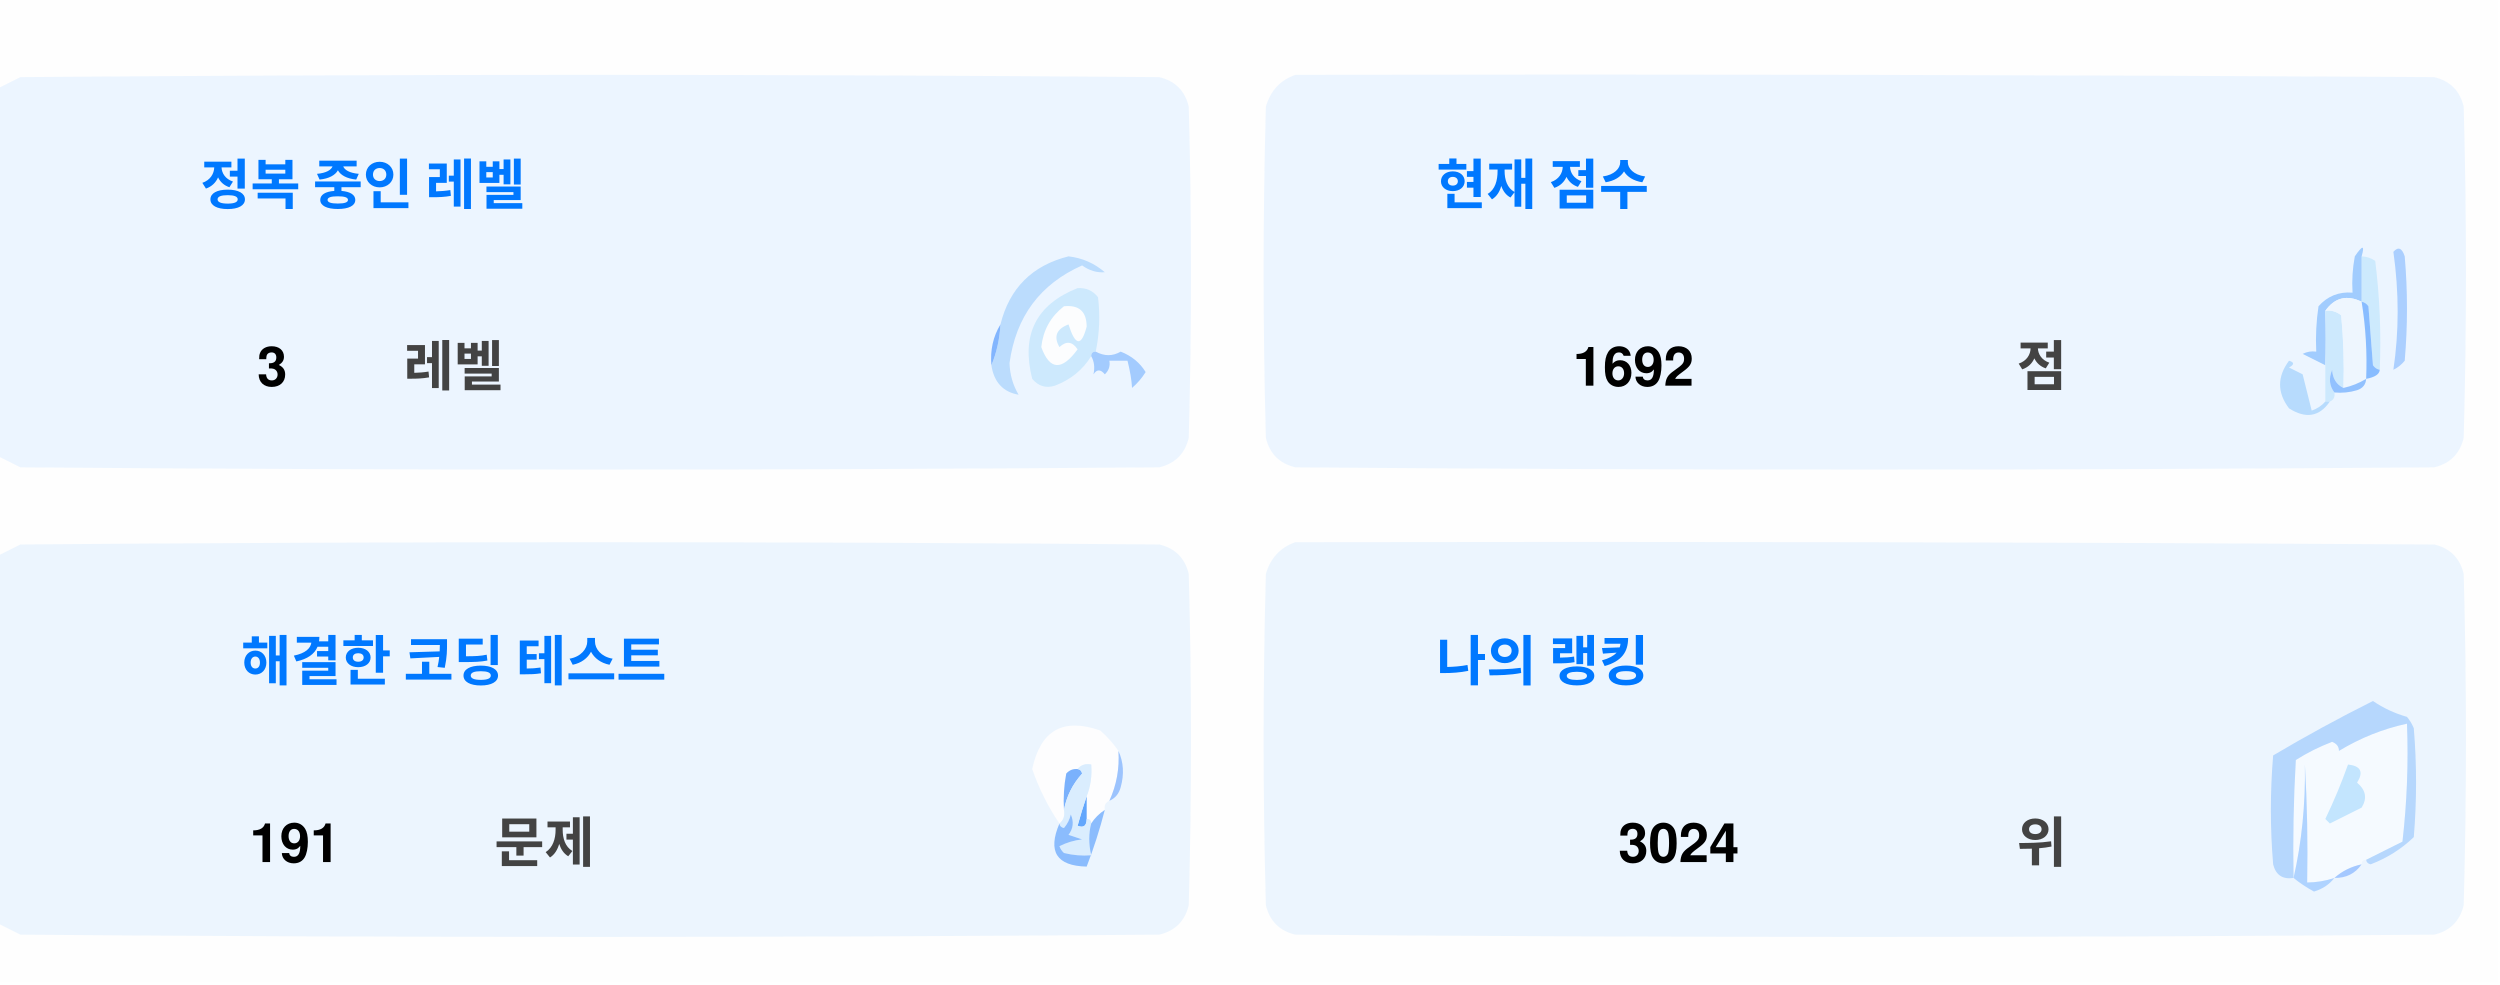
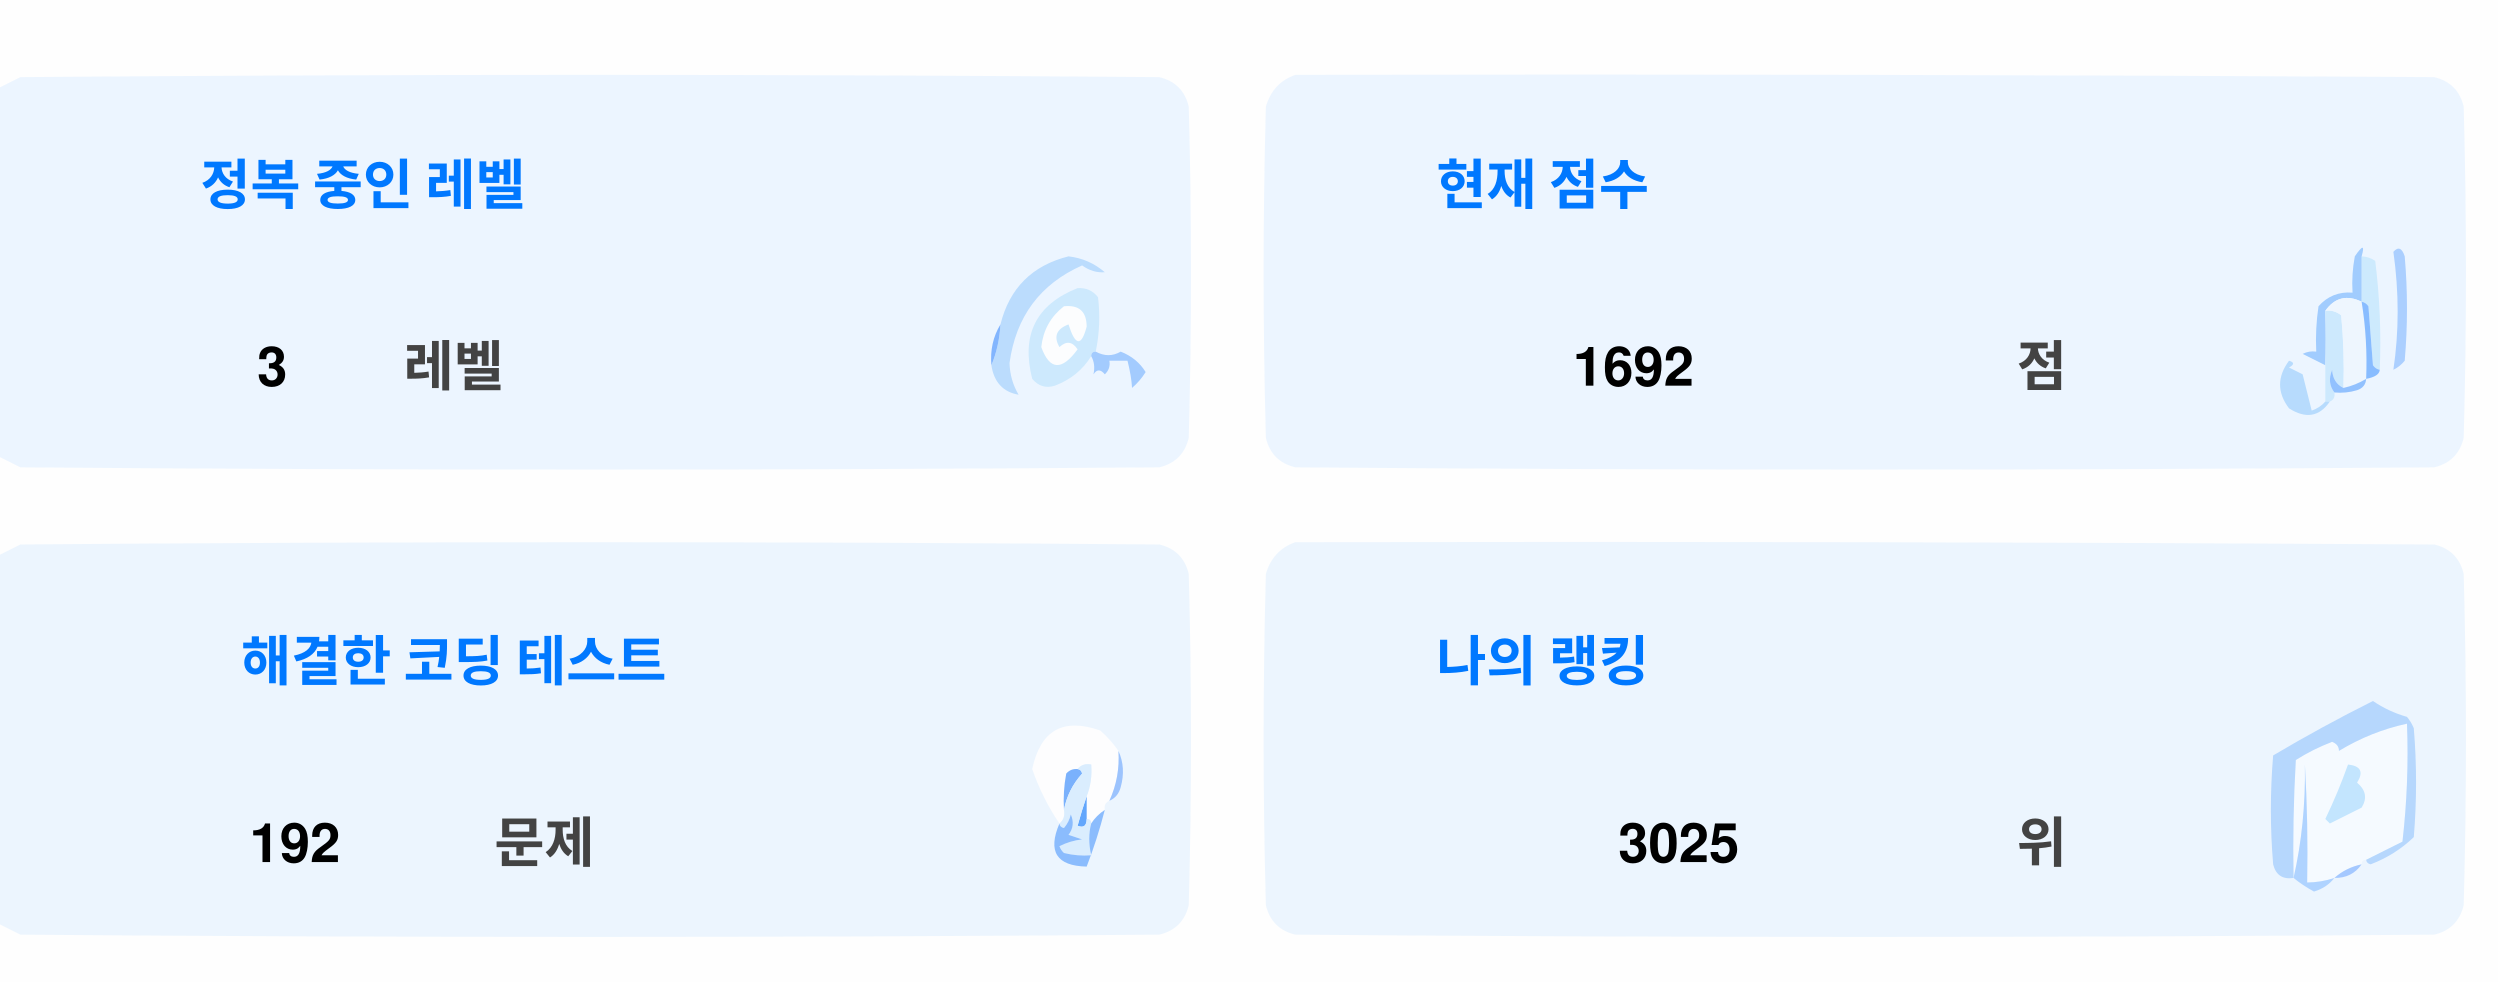
<svg xmlns="http://www.w3.org/2000/svg" version="1.1" width="551px" height="217px" style="shape-rendering:geometricPrecision; text-rendering:geometricPrecision; image-rendering:optimizeQuality; fill-rule:evenodd; clip-rule:evenodd">
  <style>.title {fill: #434343;font-size: 1rem;line-height: 1.5rem;font-weight: bold;font-family: -apple-system, BlinkMacSystemFont, Segoe UI, Helvetica, Arial, sans-serif, Apple Color Emoji, Segoe UI Emoji;}.desc {fill: #434343;font-size: 2.5rem;font-weight: bold;line-height: 1.5rem;font-family: -apple-system, BlinkMacSystemFont, Segoe UI, Helvetica, Arial, sans-serif, Apple Color Emoji, Segoe UI Emoji;}.desc-2 {fill: #434343;font-size: 1rem;font-weight: bold;line-height: 1.5rem;font-family: -apple-system, BlinkMacSystemFont, Segoe UI, Helvetica, Arial, sans-serif, Apple Color Emoji, Segoe UI Emoji;}.text, .desc {animation: twinkling 4s ease-in-out infinite;}@keyframes twinkling {40% { opacity: 1; }50% { opacity: 0.5; }60% { opacity: 1; }70% { opacity: 0.5; }80% { opacity: 1; }}</style>
  <g>
    <path style="opacity:1" fill="#fefefe" d="M -0.5,-0.5 C 183.167,-0.5 366.833,-0.5 550.5,-0.5C 550.5,71.833 550.5,144.167 550.5,216.5C 366.833,216.5 183.167,216.5 -0.5,216.5C -0.5,212.167 -0.5,207.833 -0.5,203.5C 1.14,204.32 2.807,205.153 4.5,206C 88.167,206.667 171.833,206.667 255.5,206C 259,205.167 261.167,203 262,199.5C 262.667,175.167 262.667,150.833 262,126.5C 261.167,123 259,120.833 255.5,120C 171.833,119.333 88.167,119.333 4.5,120C 2.807,120.847 1.14,121.68 -0.5,122.5C -0.5,115.167 -0.5,107.833 -0.5,100.5C 1.14,101.32 2.807,102.153 4.5,103C 88.167,103.667 171.833,103.667 255.5,103C 259,102.167 261.167,100 262,96.5C 262.667,72.167 262.667,47.833 262,23.5C 261.167,20 259,17.833 255.5,17C 171.833,16.333 88.167,16.333 4.5,17C 2.807,17.847 1.14,18.68 -0.5,19.5C -0.5,12.833 -0.5,6.167 -0.5,-0.5 Z" />
  </g>
  <g>
    <path style="opacity:1" fill="#ecf5ff" d="M -0.5,100.5 C -0.5,73.5 -0.5,46.5 -0.5,19.5C 1.14,18.68 2.807,17.847 4.5,17C 88.167,16.333 171.833,16.333 255.5,17C 259,17.833 261.167,20 262,23.5C 262.667,47.833 262.667,72.167 262,96.5C 261.167,100 259,102.167 255.5,103C 171.833,103.667 88.167,103.667 4.5,103C 2.807,102.153 1.14,101.32 -0.5,100.5 Z" />
  </g>
  <g>
    <path style="opacity:1" fill="#ecf5ff" d="M 285.5,16.5 C 369.167,16.333 452.834,16.5 536.5,17C 540,17.833 542.167,20 543,23.5C 543.667,47.833 543.667,72.167 543,96.5C 542.167,100 540,102.167 536.5,103C 452.833,103.667 369.167,103.667 285.5,103C 282,102.167 279.833,100 279,96.5C 278.333,72.167 278.333,47.833 279,23.5C 280.018,19.985 282.185,17.652 285.5,16.5 Z" />
  </g>
  <g>
    <path style="opacity:1" fill="#cdeafd" d="M 520.5,56.5 C 521.583,56.539 522.583,56.873 523.5,57.5C 524.498,65.472 524.831,73.472 524.5,81.5C 523.883,81.389 523.383,81.056 523,80.5C 522.667,76.167 522.333,71.833 522,67.5C 521.617,66.944 521.117,66.611 520.5,66.5C 520.5,63.167 520.5,59.833 520.5,56.5 Z" />
  </g>
  <g>
    <path style="opacity:1" fill="#abcfff" d="M 527.5,55.5 C 528.566,54.308 529.399,54.641 530,56.5C 530.667,64.167 530.667,71.833 530,79.5C 529.311,80.357 528.478,81.023 527.5,81.5C 528.758,73.08 528.758,64.414 527.5,55.5 Z" />
  </g>
  <g>
    <path style="opacity:1" fill="#bbdcfd" d="M 218.5,80.5 C 219.657,77.727 220.324,74.727 220.5,71.5C 222.49,63.51 227.49,58.51 235.5,56.5C 238.528,56.847 241.194,58.014 243.5,60C 241.744,60.141 240.078,59.641 238.5,58.5C 229.247,62.607 223.914,69.773 222.5,80C 222.565,82.526 223.232,84.859 224.5,87C 221.07,86.397 219.07,84.231 218.5,80.5 Z" />
  </g>
  <g>
    <path style="opacity:1" fill="#cde9fd" d="M 241.5,77.5 C 240.833,77.5 240.5,77.833 240.5,78.5C 238.628,81.529 235.961,83.695 232.5,85C 230.536,85.624 228.869,85.124 227.5,83.5C 225.021,73.791 228.354,67.124 237.5,63.5C 239.374,63.39 240.874,64.056 242,65.5C 242.497,69.524 242.331,73.524 241.5,77.5 Z" />
  </g>
  <g>
    <path style="opacity:1" fill="#fcfdfe" d="M 234.5,67.5 C 237.826,67.162 239.493,68.662 239.5,72C 238.334,76.434 237,76.267 235.5,71.5C 232.832,72.515 232.166,74.182 233.5,76.5C 235.017,75.089 236.351,75.256 237.5,77C 234.006,81.771 231.34,81.605 229.5,76.5C 229.904,72.771 231.571,69.771 234.5,67.5 Z" />
  </g>
  <g>
    <path style="opacity:1" fill="#a1ccfe" d="M 520.5,56.5 C 520.5,59.833 520.5,63.167 520.5,66.5C 517.238,64.922 514.572,65.589 512.5,68.5C 512.617,72.81 512.617,76.81 512.5,80.5C 510.86,79.68 509.193,78.847 507.5,78C 508.448,77.517 509.448,77.35 510.5,77.5C 510.335,74.15 510.502,70.817 511,67.5C 512.995,65.253 515.495,64.253 518.5,64.5C 518.336,61.813 518.503,59.146 519,56.5C 520.731,53.969 521.231,53.969 520.5,56.5 Z" />
  </g>
  <g>
    <path style="opacity:1" fill="#cde9fd" d="M 512.5,68.5 C 513.822,68.33 514.989,68.663 516,69.5C 516.499,74.823 516.666,80.156 516.5,85.5C 514.955,84.77 514.122,83.437 514,81.5C 513.22,83.387 513.387,85.054 514.5,86.5C 514.672,87.492 514.338,88.158 513.5,88.5C 513.167,88.5 512.833,88.5 512.5,88.5C 512.5,85.833 512.5,83.167 512.5,80.5C 512.617,76.81 512.617,72.81 512.5,68.5 Z" />
  </g>
  <g>
    <path style="opacity:1" fill="#eef6fe" d="M 520.5,66.5 C 521.407,72.106 521.74,77.773 521.5,83.5C 519.95,84.441 518.284,85.108 516.5,85.5C 516.666,80.156 516.499,74.823 516,69.5C 514.989,68.663 513.822,68.33 512.5,68.5C 514.572,65.589 517.238,64.922 520.5,66.5 Z" />
  </g>
  <g>
    <path style="opacity:1" fill="#88bcff" d="M 520.5,66.5 C 521.117,66.611 521.617,66.944 522,67.5C 522.333,71.833 522.667,76.167 523,80.5C 523.383,81.056 523.883,81.389 524.5,81.5C 524.445,82.469 523.445,83.136 521.5,83.5C 521.74,77.773 521.407,72.106 520.5,66.5 Z" />
  </g>
  <g>
    <path style="opacity:1" fill="#82b5fe" d="M 220.5,71.5 C 220.324,74.727 219.657,77.727 218.5,80.5C 218.215,77.171 218.882,74.171 220.5,71.5 Z" />
  </g>
  <g>
    <path style="opacity:1" fill="#a3cbfe" d="M 240.5,78.5 C 240.5,77.833 240.833,77.5 241.5,77.5C 243.391,78.536 245.224,78.536 247,77.5C 249.391,78.429 251.225,79.929 252.5,82C 251.681,83.319 250.681,84.486 249.5,85.5C 249.409,83.777 249.075,81.777 248.5,79.5C 247.167,79.5 245.833,79.5 244.5,79.5C 244.719,80.675 244.386,81.675 243.5,82.5C 242.575,81.359 241.741,81.359 241,82.5C 241.331,80.981 241.164,79.648 240.5,78.5 Z" />
  </g>
  <g>
    <path style="opacity:1" fill="#b7dbfd" d="M 512.5,88.5 C 512.833,88.5 513.167,88.5 513.5,88.5C 511.199,91.857 508.199,92.357 504.5,90C 501.872,86.535 501.872,83.035 504.5,79.5C 505.696,79.846 505.696,80.346 504.5,81C 505.5,81.5 506.5,82 507.5,82.5C 508.167,85.167 508.833,87.833 509.5,90.5C 510.739,90.058 511.739,89.391 512.5,88.5 Z" />
  </g>
  <g>
    <path style="opacity:1" fill="#92c1fe" d="M 516.5,85.5 C 518.284,85.108 519.95,84.441 521.5,83.5C 521.423,84.75 520.756,85.583 519.5,86C 517.866,86.493 516.199,86.66 514.5,86.5C 513.387,85.054 513.22,83.387 514,81.5C 514.122,83.437 514.955,84.77 516.5,85.5 Z" />
  </g>
  <g>
    <path style="opacity:1" fill="#ecf5fe" d="M -0.5,203.5 C -0.5,176.5 -0.5,149.5 -0.5,122.5C 1.14,121.68 2.807,120.847 4.5,120C 88.167,119.333 171.833,119.333 255.5,120C 259,120.833 261.167,123 262,126.5C 262.667,150.833 262.667,175.167 262,199.5C 261.167,203 259,205.167 255.5,206C 171.833,206.667 88.167,206.667 4.5,206C 2.807,205.153 1.14,204.32 -0.5,203.5 Z" />
  </g>
  <g>
    <path style="opacity:1" fill="#ecf5fe" d="M 285.5,119.5 C 369.167,119.333 452.834,119.5 536.5,120C 540,120.833 542.167,123 543,126.5C 543.667,150.833 543.667,175.167 543,199.5C 542.167,203 540,205.167 536.5,206C 452.833,206.667 369.167,206.667 285.5,206C 282,205.167 279.833,203 279,199.5C 278.333,175.167 278.333,150.833 279,126.5C 280.018,122.985 282.185,120.652 285.5,119.5 Z" />
  </g>
  <g>
    <path style="opacity:1" fill="#fdfdfe" d="M 246.5,165.5 C 246.758,169.367 246.092,173.034 244.5,176.5C 243.662,176.842 243.328,177.508 243.5,178.5C 242.272,179.306 241.272,180.306 240.5,181.5C 240.5,180.833 240.167,180.5 239.5,180.5C 239.5,178.833 239.5,177.167 239.5,175.5C 240.369,173.283 240.702,170.95 240.5,168.5C 239.209,168.263 238.209,168.596 237.5,169.5C 236.504,169.414 235.671,169.748 235,170.5C 234.503,173.146 234.336,175.813 234.5,178.5C 234.737,179.791 234.404,180.791 233.5,181.5C 230.986,177.806 228.986,173.806 227.5,169.5C 229.309,160.957 234.309,158.124 242.5,161C 244.07,162.397 245.404,163.897 246.5,165.5 Z" />
  </g>
  <g>
    <path style="opacity:1" fill="#f5faff" d="M 521.5,189.5 C 520.833,189.5 520.5,189.833 520.5,190.5C 518.181,190.992 516.181,191.992 514.5,193.5C 512.565,194.15 510.565,194.483 508.5,194.5C 508.666,185.827 508.5,177.16 508,168.5C 508.141,177.227 507.308,185.56 505.5,193.5C 505.334,184.827 505.5,176.16 506,167.5C 508.527,165.903 511.194,164.57 514,163.5C 515.011,163.892 515.511,164.559 515.5,165.5C 520.21,162.641 525.21,160.641 530.5,159.5C 530.831,168.192 530.498,176.859 529.5,185.5C 526.807,186.847 524.14,188.18 521.5,189.5 Z" />
  </g>
  <g>
    <path style="opacity:1" fill="#b6d7fd" d="M 521.5,189.5 C 524.14,188.18 526.807,186.847 529.5,185.5C 530.498,176.859 530.831,168.192 530.5,159.5C 525.21,160.641 520.21,162.641 515.5,165.5C 515.511,164.559 515.011,163.892 514,163.5C 511.194,164.57 508.527,165.903 506,167.5C 505.5,176.16 505.334,184.827 505.5,193.5C 503.089,193.863 501.589,192.863 501,190.5C 500.333,182.5 500.333,174.5 501,166.5C 508.173,162.246 515.507,158.246 523,154.5C 525.304,156.068 527.804,157.235 530.5,158C 531.126,158.75 531.626,159.584 532,160.5C 532.667,168.5 532.667,176.5 532,184.5C 529.292,187.111 526.125,189.111 522.5,190.5C 521.893,190.376 521.56,190.043 521.5,189.5 Z" />
  </g>
  <g>
    <path style="opacity:1" fill="#c3e5fe" d="M 517.5,168.5 C 520.317,168.801 520.984,170.134 519.5,172.5C 521.439,174.122 521.772,175.956 520.5,178C 518.167,179.167 515.833,180.333 513.5,181.5C 513.167,181.167 512.833,180.833 512.5,180.5C 514.414,176.515 516.081,172.515 517.5,168.5 Z" />
  </g>
  <g>
    <path style="opacity:1" fill="#7ab1fc" d="M 237.5,169.5 C 238.043,169.56 238.376,169.893 238.5,170.5C 236.395,172.836 235.062,175.503 234.5,178.5C 234.336,175.813 234.503,173.146 235,170.5C 235.671,169.748 236.504,169.414 237.5,169.5 Z" />
  </g>
  <g>
    <path style="opacity:1" fill="#afd3ff" d="M 514.5,193.5 C 513.378,194.947 511.878,195.947 510,196.5C 508.348,195.601 506.848,194.601 505.5,193.5C 507.308,185.56 508.141,177.227 508,168.5C 508.5,177.16 508.666,185.827 508.5,194.5C 510.565,194.483 512.565,194.15 514.5,193.5 Z" />
  </g>
  <g>
    <path style="opacity:1" fill="#9cc3fd" d="M 246.5,165.5 C 247.634,167.966 247.801,170.633 247,173.5C 246.623,174.942 245.79,175.942 244.5,176.5C 246.092,173.034 246.758,169.367 246.5,165.5 Z" />
  </g>
  <g>
    <path style="opacity:1" fill="#62a6fc" d="M 239.5,175.5 C 239.5,177.167 239.5,178.833 239.5,180.5C 239.483,182.028 238.816,182.528 237.5,182C 238.117,179.723 238.784,177.556 239.5,175.5 Z" />
  </g>
  <g>
    <path style="opacity:1" fill="#daedfe" d="M 237.5,169.5 C 238.209,168.596 239.209,168.263 240.5,168.5C 240.702,170.95 240.369,173.283 239.5,175.5C 238.784,177.556 238.117,179.723 237.5,182C 238.816,182.528 239.483,182.028 239.5,180.5C 240.167,180.5 240.5,180.833 240.5,181.5C 239.918,183.669 239.918,186.002 240.5,188.5C 238.473,188.662 236.473,188.495 234.5,188C 234.043,187.586 233.709,187.086 233.5,186.5C 235.078,185.702 236.744,185.202 238.5,185C 237.5,184.667 236.5,184.333 235.5,184C 236.554,182.612 236.72,181.112 236,179.5C 235.751,180.624 235.251,181.624 234.5,182.5C 233.893,182.376 233.56,182.043 233.5,181.5C 234.404,180.791 234.737,179.791 234.5,178.5C 235.062,175.503 236.395,172.836 238.5,170.5C 238.376,169.893 238.043,169.56 237.5,169.5 Z" />
  </g>
  <g>
    <path style="opacity:1" fill="#8bbcfd" d="M 243.5,178.5 C 242.395,182.803 241.062,186.969 239.5,191C 232.857,190.847 230.857,187.68 233.5,181.5C 233.56,182.043 233.893,182.376 234.5,182.5C 235.251,181.624 235.751,180.624 236,179.5C 236.72,181.112 236.554,182.612 235.5,184C 236.5,184.333 237.5,184.667 238.5,185C 236.744,185.202 235.078,185.702 233.5,186.5C 233.709,187.086 234.043,187.586 234.5,188C 236.473,188.495 238.473,188.662 240.5,188.5C 239.918,186.002 239.918,183.669 240.5,181.5C 241.272,180.306 242.272,179.306 243.5,178.5 Z" />
  </g>
  <g>
    <path style="opacity:1" fill="#a4c8ff" d="M 520.5,190.5 C 519.089,192.539 517.089,193.539 514.5,193.5C 516.181,191.992 518.181,190.992 520.5,190.5 Z" />
  </g>
  <text text-anchor="middle" x="80" y="45" class="title" style="fill:#0078ff;" stroke="#none" stroke-width="1">정복 중인 레벨</text>
  <text text-anchor="middle" x="60" y="85" class="desc" style="fill:#000000;" stroke="#none" stroke-width="1">3</text>
  <text text-anchor="middle" x="100" y="85" class="desc-2" style="fill:#434343;" stroke="#none" stroke-width="1">레벨</text>
  <text text-anchor="middle" x="340" y="45" class="title" style="fill:#0078ff;" stroke="#none" stroke-width="1">현재 점수</text>
  <text text-anchor="middle" x="360" y="85" class="desc" style="fill:#000000;" stroke="#none" stroke-width="1">1692</text>
  <text text-anchor="middle" x="450" y="85" class="desc-2" style="fill:#434343;" stroke="#none" stroke-width="1">점</text>
  <text text-anchor="middle" x="100" y="150" class="title" style="fill:#0078ff;" stroke="#none" stroke-width="1">해결한 코딩 테스트</text>
-   <text text-anchor="middle" x="65" y="190" class="desc" style="fill:#000000;" stroke="#none" stroke-width="1">191</text>
+   <text text-anchor="middle" x="65" y="190" class="desc" style="fill:#000000;" stroke="#none" stroke-width="1">192</text>
  <text text-anchor="middle" x="120" y="190" class="desc-2" style="fill:#434343;" stroke="#none" stroke-width="1">문제</text>
  <text text-anchor="middle" x="340" y="150" class="title" style="fill:#0078ff;" stroke="#none" stroke-width="1">나의 랭킹</text>
-   <text text-anchor="middle" x="370" y="190" class="desc" style="fill:#000000;" stroke="#none" stroke-width="1">3024</text>
+   <text text-anchor="middle" x="370" y="190" class="desc" style="fill:#000000;" stroke="#none" stroke-width="1">3025</text>
  <text text-anchor="middle" x="450" y="190" class="desc-2" style="fill:#434343;" stroke="#none" stroke-width="1">위</text>
</svg>
